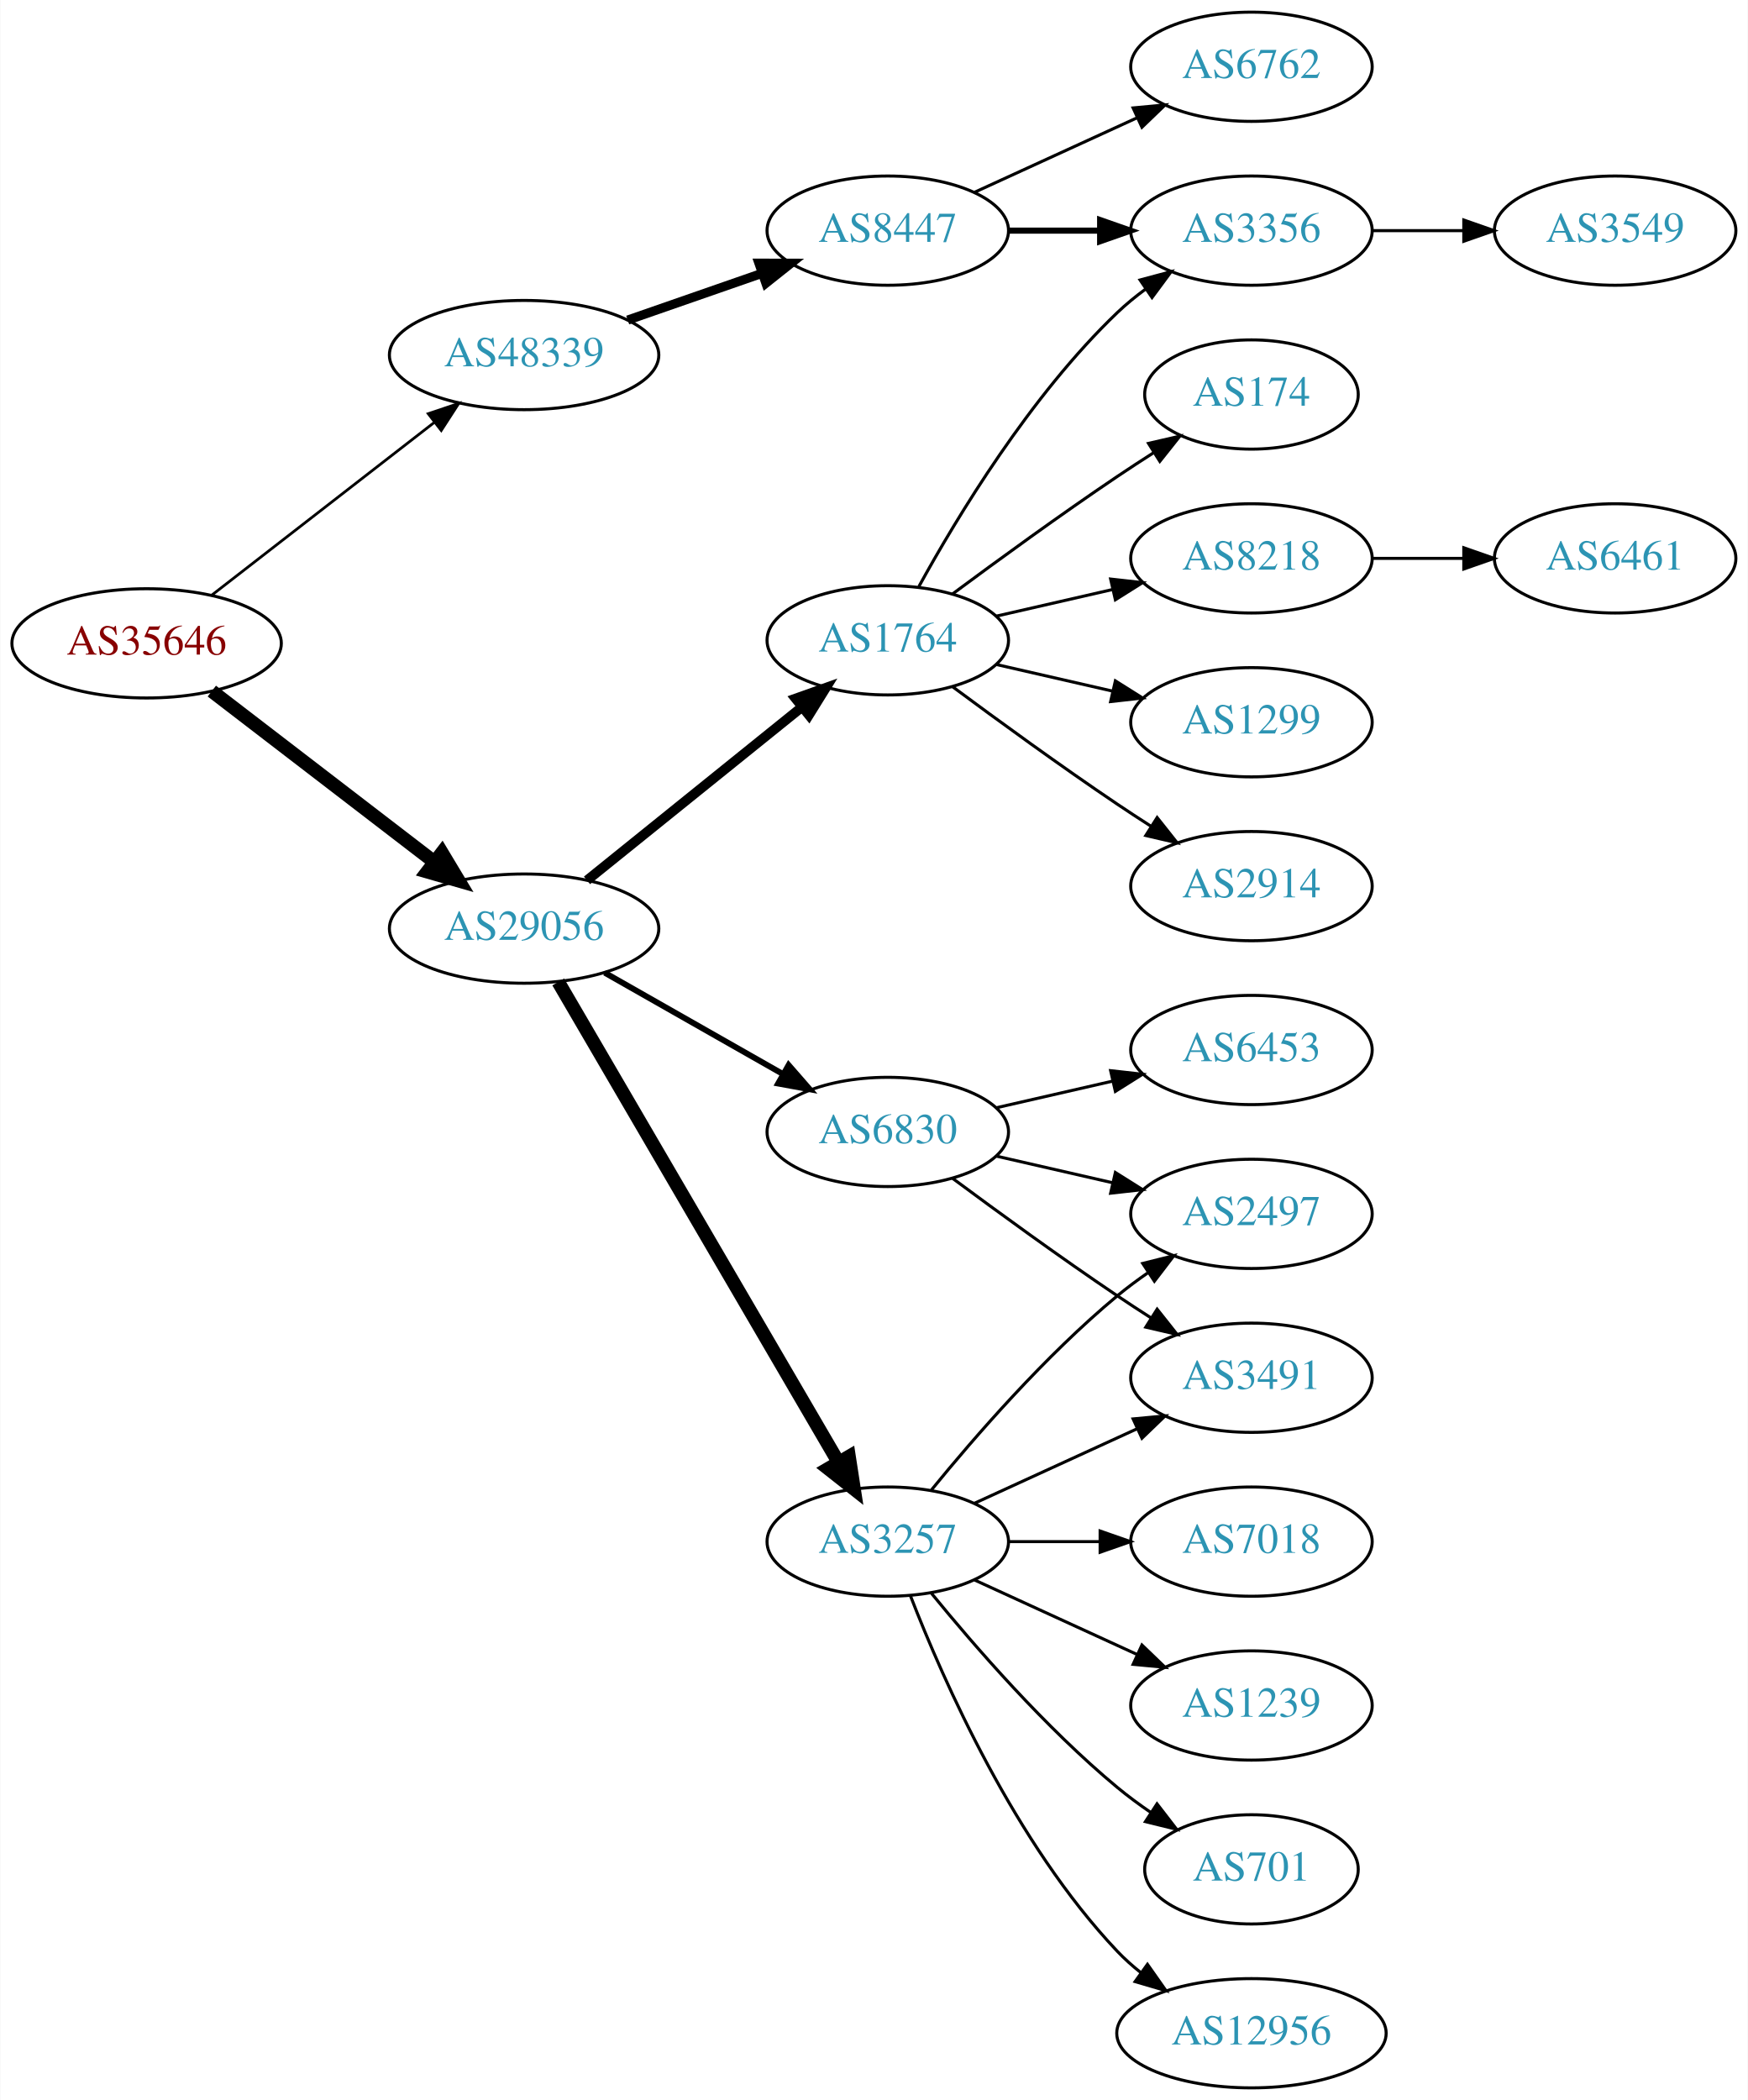
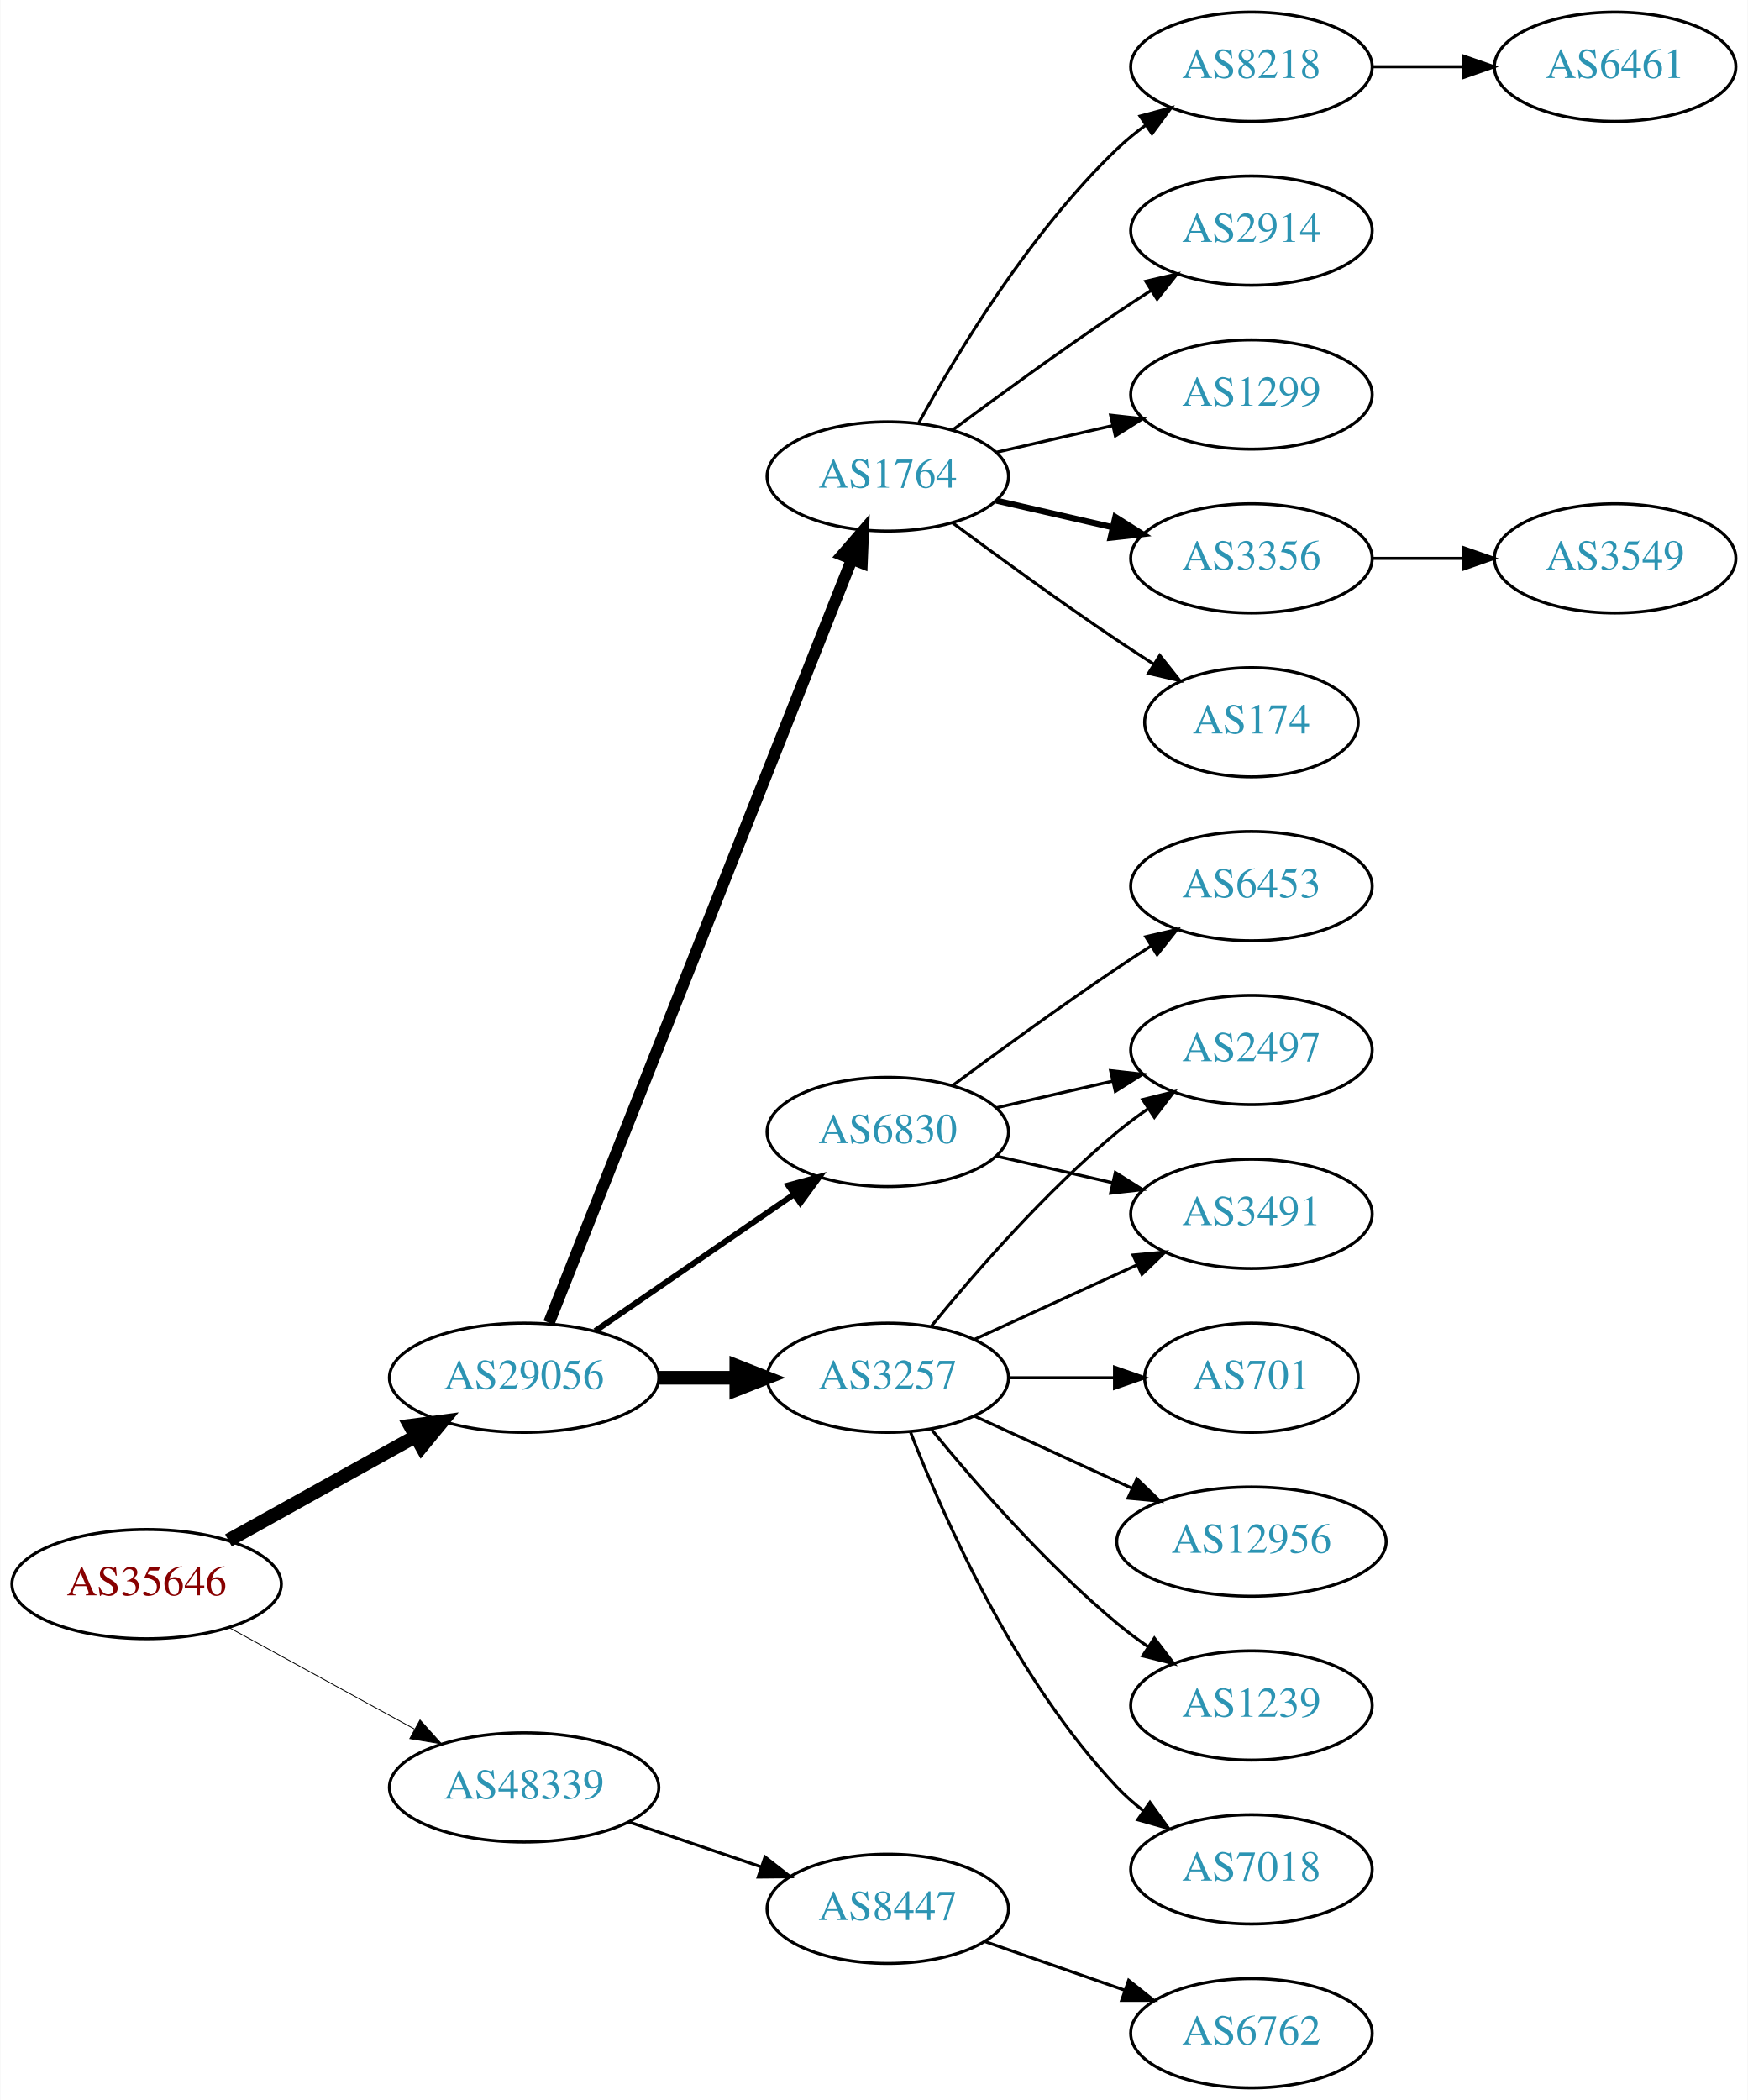
<svg xmlns="http://www.w3.org/2000/svg" xmlns:xlink="http://www.w3.org/1999/xlink" width="576pt" height="692pt" viewBox="0.00 0.00 575.76 692.00">
  <g id="graph0" class="graph" transform="scale(1 1) rotate(0) translate(4 688)">
    <polygon fill="white" stroke="none" points="-4,4 -4,-688 571.762,-688 571.762,4 -4,4" />
    <g id="node1" class="node">
      <g id="a_node1">
        <a xlink:href="/asn/35646" xlink:title="AS35646 ~ GRAWE-AS [AT]">
-           <ellipse fill="#ffffff" stroke="black" cx="44.196" cy="-476" rx="44.393" ry="18" />
-           <text text-anchor="middle" x="44.196" y="-472.3" font-family="Times,serif" font-size="14.00" fill="#880000">AS35646</text>
+           <ellipse fill="#ffffff" stroke="black" cx="44.196" cy="-166" rx="44.393" ry="18" />
+           <text text-anchor="middle" x="44.196" y="-162.3" font-family="Times,serif" font-size="14.00" fill="#880000">AS35646</text>
        </a>
      </g>
    </g>
    <g id="node2" class="node">
      <g id="a_node2">
        <a xlink:href="/asn/29056" xlink:title="AS29056 ~ Citycom Telekommunikation GmbH [AT]">
-           <ellipse fill="#ffffff" stroke="black" cx="168.588" cy="-382" rx="44.393" ry="18" />
-           <text text-anchor="middle" x="168.588" y="-378.3" font-family="Times,serif" font-size="14.00" fill="#2c94b3">AS29056</text>
+           <ellipse fill="#ffffff" stroke="black" cx="168.588" cy="-234" rx="44.393" ry="18" />
+           <text text-anchor="middle" x="168.588" y="-230.3" font-family="Times,serif" font-size="14.00" fill="#2c94b3">AS29056</text>
        </a>
      </g>
    </g>
    <g id="edge1" class="edge">
-       <path fill="none" stroke="black" stroke-width="4.5" d="M65.682,-460.267C85.715,-444.88 116.402,-421.312 138.867,-404.058" />
-       <polygon fill="black" stroke="black" stroke-width="4.5" points="141.503,-406.999 147.036,-397.785 136.706,-400.753 141.503,-406.999" />
+       <path fill="none" stroke="black" stroke-width="4.5" d="M71.152,-180.421C89.083,-190.383 113.137,-203.747 132.735,-214.636" />
+       <polygon fill="black" stroke="black" stroke-width="4.5" points="131.016,-218.185 141.669,-219.6 134.84,-211.301 131.016,-218.185" />
    </g>
    <g id="node3" class="node">
      <g id="a_node3">
        <a xlink:href="/asn/48339" xlink:title="AS48339 ~ Raiffeisen Rechenzentrum GmbH [AT]">
-           <ellipse fill="#ffffff" stroke="black" cx="168.588" cy="-571" rx="44.393" ry="18" />
-           <text text-anchor="middle" x="168.588" y="-567.3" font-family="Times,serif" font-size="14.00" fill="#2c94b3">AS48339</text>
+           <ellipse fill="#ffffff" stroke="black" cx="168.588" cy="-99" rx="44.393" ry="18" />
+           <text text-anchor="middle" x="168.588" y="-95.3" font-family="Times,serif" font-size="14.00" fill="#2c94b3">AS48339</text>
        </a>
      </g>
    </g>
    <g id="edge2" class="edge">
-       <path fill="none" stroke="black" stroke-width="0.9" d="M65.682,-491.901C85.715,-507.451 116.402,-531.269 138.867,-548.707" />
-       <polygon fill="black" stroke="black" stroke-width="0.9" points="136.99,-551.68 147.036,-555.047 141.282,-546.151 136.99,-551.68" />
+       <path fill="none" stroke="black" stroke-width="0.281" d="M71.452,-151.627C89.279,-141.868 113.056,-128.852 132.503,-118.207" />
+       <polygon fill="black" stroke="black" stroke-width="0.281" points="134.284,-121.221 141.375,-113.349 130.923,-115.081 134.284,-121.221" />
    </g>
    <g id="node4" class="node">
      <g id="a_node4">
        <a xlink:href="/asn/1764" xlink:title="AS1764 ~ NEXTLAYER-AS [AT]">
-           <ellipse fill="#ffffff" stroke="black" cx="288.431" cy="-477" rx="39.794" ry="18" />
-           <text text-anchor="middle" x="288.431" y="-473.3" font-family="Times,serif" font-size="14.00" fill="#2c94b3">AS1764</text>
+           <ellipse fill="#ffffff" stroke="black" cx="288.431" cy="-531" rx="39.794" ry="18" />
+           <text text-anchor="middle" x="288.431" y="-527.3" font-family="Times,serif" font-size="14.00" fill="#2c94b3">AS1764</text>
        </a>
      </g>
    </g>
    <g id="edge3" class="edge">
-       <path fill="none" stroke="black" stroke-width="3.214" d="M189.312,-397.901C208.717,-413.544 238.503,-437.557 260.168,-455.021" />
-       <polygon fill="black" stroke="black" stroke-width="3.214" points="258.052,-457.812 268.034,-461.363 262.446,-452.362 258.052,-457.812" />
+       <path fill="none" stroke="black" stroke-width="3.857" d="M176.782,-252.132C196.717,-302.373 252.759,-443.615 276.54,-503.553" />
+       <polygon fill="black" stroke="black" stroke-width="3.857" points="273.389,-505.101 280.331,-513.106 279.896,-502.52 273.389,-505.101" />
    </g>
    <g id="node5" class="node">
      <g id="a_node5">
        <a xlink:href="/asn/3257" xlink:title="AS3257 ~ GTT [DE]">
-           <ellipse fill="#ffffff" stroke="black" cx="288.431" cy="-180" rx="39.794" ry="18" />
-           <text text-anchor="middle" x="288.431" y="-176.3" font-family="Times,serif" font-size="14.00" fill="#2c94b3">AS3257</text>
+           <ellipse fill="#ffffff" stroke="black" cx="288.431" cy="-234" rx="39.794" ry="18" />
+           <text text-anchor="middle" x="288.431" y="-230.3" font-family="Times,serif" font-size="14.00" fill="#2c94b3">AS3257</text>
        </a>
      </g>
    </g>
    <g id="edge4" class="edge">
-       <path fill="none" stroke="black" stroke-width="4.5" d="M179.84,-364.427C200.612,-328.821 247.76,-248.002 272.162,-206.173" />
-       <polygon fill="black" stroke="black" stroke-width="4.5" points="275.649,-208.01 277.287,-197.388 268.847,-204.042 275.649,-208.01" />
+       <path fill="none" stroke="black" stroke-width="4.5" d="M212.799,-234C221.112,-234 229.875,-234 238.357,-234" />
+       <polygon fill="black" stroke="black" stroke-width="4.5" points="238.516,-237.938 248.516,-234 238.516,-230.063 238.516,-237.938" />
    </g>
    <g id="node6" class="node">
      <g id="a_node6">
        <a xlink:href="/asn/6830" xlink:title="AS6830 ~ LGI-UPC [AT]">
          <ellipse fill="#ffffff" stroke="black" cx="288.431" cy="-315" rx="39.794" ry="18" />
          <text text-anchor="middle" x="288.431" y="-311.3" font-family="Times,serif" font-size="14.00" fill="#2c94b3">AS6830</text>
        </a>
      </g>
    </g>
    <g id="edge5" class="edge">
-       <path fill="none" stroke="black" stroke-width="1.929" d="M195.158,-367.462C212.378,-357.672 235.263,-344.66 253.934,-334.045" />
-       <polygon fill="black" stroke="black" stroke-width="1.929" points="255.755,-337.036 262.718,-329.05 252.295,-330.95 255.755,-337.036" />
-     </g>
-     <g id="node20" class="node">
-       <g id="a_node20">
+       <path fill="none" stroke="black" stroke-width="1.929" d="M192.031,-249.426C210.612,-262.198 237.173,-280.455 257.553,-294.463" />
+       <polygon fill="black" stroke="black" stroke-width="1.929" points="255.643,-297.398 265.867,-300.178 259.609,-291.629 255.643,-297.398" />
+     </g>
+     <g id="node21" class="node">
+       <g id="a_node21">
        <a xlink:href="/asn/8447" xlink:title="AS8447 ~ A1 Telekom Austria AG [AT]">
-           <ellipse fill="#ffffff" stroke="black" cx="288.431" cy="-612" rx="39.794" ry="18" />
-           <text text-anchor="middle" x="288.431" y="-608.3" font-family="Times,serif" font-size="14.00" fill="#2c94b3">AS8447</text>
-         </a>
-       </g>
-     </g>
-     <g id="edge21" class="edge">
-       <path fill="none" stroke="black" stroke-width="3" d="M202.728,-582.53C216.445,-587.302 232.484,-592.883 246.894,-597.896" />
-       <polygon fill="black" stroke="black" stroke-width="3" points="245.966,-601.279 256.56,-601.26 248.266,-594.668 245.966,-601.279" />
+           <ellipse fill="#ffffff" stroke="black" cx="288.431" cy="-59" rx="39.794" ry="18" />
+           <text text-anchor="middle" x="288.431" y="-55.3" font-family="Times,serif" font-size="14.00" fill="#2c94b3">AS8447</text>
+         </a>
+       </g>
+     </g>
+     <g id="edge22" class="edge">
+       <path fill="none" stroke="black" d="M203.042,-87.645C216.643,-83.028 232.485,-77.651 246.746,-72.81" />
+       <polygon fill="black" stroke="black" points="247.975,-76.089 256.32,-69.56 245.725,-69.46 247.975,-76.089" />
    </g>
    <g id="node7" class="node">
      <g id="a_node7">
-         <a xlink:href="/asn/3356" xlink:title="AS3356 ~ Level 3 Parent, LLC [US]">
+         <a xlink:href="/asn/2914" xlink:title="AS2914 ~ NTT America, Inc. [US]">
          <ellipse fill="#ffffff" stroke="black" cx="408.273" cy="-612" rx="39.794" ry="18" />
-           <text text-anchor="middle" x="408.273" y="-608.3" font-family="Times,serif" font-size="14.00" fill="#2c94b3">AS3356</text>
+           <text text-anchor="middle" x="408.273" y="-608.3" font-family="Times,serif" font-size="14.00" fill="#2c94b3">AS2914</text>
        </a>
      </g>
    </g>
    <g id="edge6" class="edge">
-       <path fill="none" stroke="black" d="M298.672,-494.713C311.218,-517.561 335.394,-557.611 364.077,-585 366.946,-587.739 370.134,-590.347 373.443,-592.785" />
-       <polygon fill="black" stroke="black" points="371.567,-595.742 381.803,-598.477 375.507,-589.956 371.567,-595.742" />
+       <path fill="none" stroke="black" d="M309.761,-546.277C324.623,-557.304 345.368,-572.407 364.077,-585 367.626,-587.389 371.377,-589.839 375.125,-592.242" />
+       <polygon fill="black" stroke="black" points="373.451,-595.325 383.774,-597.712 377.193,-589.409 373.451,-595.325" />
    </g>
    <g id="node8" class="node">
      <g id="a_node8">
-         <a xlink:href="/asn/174" xlink:title="AS174 ~ Cogent Communications [US]">
-           <ellipse fill="#ffffff" stroke="black" cx="408.273" cy="-558" rx="35.194" ry="18" />
-           <text text-anchor="middle" x="408.273" y="-554.3" font-family="Times,serif" font-size="14.00" fill="#2c94b3">AS174</text>
+         <a xlink:href="/asn/1299" xlink:title="AS1299 ~ Telia Carrier [EU]">
+           <ellipse fill="#ffffff" stroke="black" cx="408.273" cy="-558" rx="39.794" ry="18" />
+           <text text-anchor="middle" x="408.273" y="-554.3" font-family="Times,serif" font-size="14.00" fill="#2c94b3">AS1299</text>
        </a>
      </g>
    </g>
    <g id="edge7" class="edge">
-       <path fill="none" stroke="black" d="M309.761,-492.277C324.623,-503.304 345.368,-518.407 364.077,-531 367.895,-533.569 371.945,-536.21 375.975,-538.786" />
-       <polygon fill="black" stroke="black" points="374.344,-541.895 384.669,-544.271 378.079,-535.975 374.344,-541.895" />
+       <path fill="none" stroke="black" d="M324.15,-538.955C336.15,-541.704 349.771,-544.825 362.463,-547.733" />
+       <polygon fill="black" stroke="black" points="361.866,-551.187 372.395,-550.009 363.429,-544.364 361.866,-551.187" />
    </g>
    <g id="node9" class="node">
      <g id="a_node9">
-         <a xlink:href="/asn/8218" xlink:title="AS8218 ~ legacy Neotelecoms [FR]">
+         <a xlink:href="/asn/3356" xlink:title="AS3356 ~ Level 3 Parent, LLC [US]">
          <ellipse fill="#ffffff" stroke="black" cx="408.273" cy="-504" rx="39.794" ry="18" />
-           <text text-anchor="middle" x="408.273" y="-500.3" font-family="Times,serif" font-size="14.00" fill="#2c94b3">AS8218</text>
+           <text text-anchor="middle" x="408.273" y="-500.3" font-family="Times,serif" font-size="14.00" fill="#2c94b3">AS3356</text>
        </a>
      </g>
    </g>
    <g id="edge8" class="edge">
-       <path fill="none" stroke="black" d="M324.15,-484.955C336.15,-487.704 349.771,-490.825 362.463,-493.733" />
-       <polygon fill="black" stroke="black" points="361.866,-497.187 372.395,-496.009 363.429,-490.364 361.866,-497.187" />
+       <path fill="none" stroke="black" stroke-width="2" d="M324.15,-523.045C336.15,-520.296 349.771,-517.175 362.463,-514.267" />
+       <polygon fill="black" stroke="black" stroke-width="2" points="363.429,-517.636 372.395,-511.991 361.866,-510.813 363.429,-517.636" />
    </g>
    <g id="node10" class="node">
      <g id="a_node10">
-         <a xlink:href="/asn/1299" xlink:title="AS1299 ~ Telia Carrier [EU]">
-           <ellipse fill="#ffffff" stroke="black" cx="408.273" cy="-450" rx="39.794" ry="18" />
-           <text text-anchor="middle" x="408.273" y="-446.3" font-family="Times,serif" font-size="14.00" fill="#2c94b3">AS1299</text>
+         <a xlink:href="/asn/174" xlink:title="AS174 ~ Cogent Communications [US]">
+           <ellipse fill="#ffffff" stroke="black" cx="408.273" cy="-450" rx="35.194" ry="18" />
+           <text text-anchor="middle" x="408.273" y="-446.3" font-family="Times,serif" font-size="14.00" fill="#2c94b3">AS174</text>
        </a>
      </g>
    </g>
    <g id="edge9" class="edge">
-       <path fill="none" stroke="black" d="M324.15,-469.045C336.15,-466.296 349.771,-463.175 362.463,-460.267" />
-       <polygon fill="black" stroke="black" points="363.429,-463.636 372.395,-457.991 361.866,-456.813 363.429,-463.636" />
+       <path fill="none" stroke="black" d="M309.761,-515.723C324.623,-504.696 345.368,-489.593 364.077,-477 367.895,-474.431 371.945,-471.79 375.975,-469.214" />
+       <polygon fill="black" stroke="black" points="378.079,-472.025 384.669,-463.729 374.344,-466.105 378.079,-472.025" />
    </g>
    <g id="node11" class="node">
      <g id="a_node11">
-         <a xlink:href="/asn/2914" xlink:title="AS2914 ~ NTT America, Inc. [US]">
-           <ellipse fill="#ffffff" stroke="black" cx="408.273" cy="-396" rx="39.794" ry="18" />
-           <text text-anchor="middle" x="408.273" y="-392.3" font-family="Times,serif" font-size="14.00" fill="#2c94b3">AS2914</text>
+         <a xlink:href="/asn/8218" xlink:title="AS8218 ~ legacy Neotelecoms [FR]">
+           <ellipse fill="#ffffff" stroke="black" cx="408.273" cy="-666" rx="39.794" ry="18" />
+           <text text-anchor="middle" x="408.273" y="-662.3" font-family="Times,serif" font-size="14.00" fill="#2c94b3">AS8218</text>
        </a>
      </g>
    </g>
    <g id="edge10" class="edge">
-       <path fill="none" stroke="black" d="M309.761,-461.723C324.623,-450.696 345.368,-435.593 364.077,-423 367.626,-420.611 371.377,-418.161 375.125,-415.758" />
-       <polygon fill="black" stroke="black" points="377.193,-418.591 383.774,-410.288 373.451,-412.675 377.193,-418.591" />
+       <path fill="none" stroke="black" d="M298.672,-548.713C311.218,-571.561 335.394,-611.611 364.077,-639 366.946,-641.739 370.134,-644.347 373.443,-646.785" />
+       <polygon fill="black" stroke="black" points="371.567,-649.742 381.803,-652.477 375.507,-643.956 371.567,-649.742" />
    </g>
    <g id="node12" class="node">
      <g id="a_node12">
-         <a xlink:href="/asn/2497" xlink:title="AS2497 ~ Internet Initiative Japan Inc. [JP]">
+         <a xlink:href="/asn/3491" xlink:title="AS3491 ~ PCCW Global, Inc. [US]">
          <ellipse fill="#ffffff" stroke="black" cx="408.273" cy="-288" rx="39.794" ry="18" />
-           <text text-anchor="middle" x="408.273" y="-284.3" font-family="Times,serif" font-size="14.00" fill="#2c94b3">AS2497</text>
-         </a>
-       </g>
-     </g>
-     <g id="edge11" class="edge">
-       <path fill="none" stroke="black" d="M302.85,-197.065C316.964,-214.375 340.379,-241.345 364.077,-261 367.294,-263.668 370.794,-266.27 374.365,-268.741" />
-       <polygon fill="black" stroke="black" points="372.442,-271.666 382.721,-274.236 376.288,-265.817 372.442,-271.666" />
+           <text text-anchor="middle" x="408.273" y="-284.3" font-family="Times,serif" font-size="14.00" fill="#2c94b3">AS3491</text>
+         </a>
+       </g>
+     </g>
+     <g id="edge15" class="edge">
+       <path fill="none" stroke="black" d="M317.06,-246.661C333.017,-253.973 353.287,-263.261 370.57,-271.181" />
+       <polygon fill="black" stroke="black" points="369.269,-274.435 379.818,-275.419 372.185,-268.071 369.269,-274.435" />
    </g>
    <g id="node13" class="node">
      <g id="a_node13">
+         <a xlink:href="/asn/2497" xlink:title="AS2497 ~ Internet Initiative Japan Inc. [JP]">
+           <ellipse fill="#ffffff" stroke="black" cx="408.273" cy="-342" rx="39.794" ry="18" />
+           <text text-anchor="middle" x="408.273" y="-338.3" font-family="Times,serif" font-size="14.00" fill="#2c94b3">AS2497</text>
+         </a>
+       </g>
+     </g>
+     <g id="edge18" class="edge">
+       <path fill="none" stroke="black" d="M302.85,-251.065C316.964,-268.375 340.379,-295.345 364.077,-315 367.294,-317.668 370.794,-320.27 374.365,-322.741" />
+       <polygon fill="black" stroke="black" points="372.442,-325.666 382.721,-328.236 376.288,-319.817 372.442,-325.666" />
+     </g>
+     <g id="node15" class="node">
+       <g id="a_node15">
        <a xlink:href="/asn/7018" xlink:title="AS7018 ~ AT&amp;T Services, Inc. [US]">
-           <ellipse fill="#ffffff" stroke="black" cx="408.273" cy="-180" rx="39.794" ry="18" />
-           <text text-anchor="middle" x="408.273" y="-176.3" font-family="Times,serif" font-size="14.00" fill="#2c94b3">AS7018</text>
-         </a>
-       </g>
-     </g>
-     <g id="edge12" class="edge">
-       <path fill="none" stroke="black" d="M328.343,-180C337.897,-180 348.246,-180 358.209,-180" />
-       <polygon fill="black" stroke="black" points="358.402,-183.5 368.402,-180 358.402,-176.5 358.402,-183.5" />
-     </g>
-     <g id="node14" class="node">
-       <g id="a_node14">
+           <ellipse fill="#ffffff" stroke="black" cx="408.273" cy="-72" rx="39.794" ry="18" />
+           <text text-anchor="middle" x="408.273" y="-68.3" font-family="Times,serif" font-size="14.00" fill="#2c94b3">AS7018</text>
+         </a>
+       </g>
+     </g>
+     <g id="edge14" class="edge">
+       <path fill="none" stroke="black" d="M295.954,-216.006C306.704,-188.272 330.362,-134.571 364.077,-99 366.663,-96.272 369.581,-93.706 372.649,-91.323" />
+       <polygon fill="black" stroke="black" points="374.827,-94.07 380.997,-85.457 370.803,-88.342 374.827,-94.07" />
+     </g>
+     <g id="node16" class="node">
+       <g id="a_node16">
+         <a xlink:href="/asn/701" xlink:title="AS701 ~ UUNET [US]">
+           <ellipse fill="#ffffff" stroke="black" cx="408.273" cy="-234" rx="35.194" ry="18" />
+           <text text-anchor="middle" x="408.273" y="-230.3" font-family="Times,serif" font-size="14.00" fill="#2c94b3">AS701</text>
+         </a>
+       </g>
+     </g>
+     <g id="edge16" class="edge">
+       <path fill="none" stroke="black" d="M328.343,-234C339.43,-234 351.59,-234 362.972,-234" />
+       <polygon fill="black" stroke="black" points="363.154,-237.5 373.154,-234 363.154,-230.5 363.154,-237.5" />
+     </g>
+     <g id="node17" class="node">
+       <g id="a_node17">
+         <a xlink:href="/asn/12956" xlink:title="AS12956 ~ TELXIUS [ES]">
+           <ellipse fill="#ffffff" stroke="black" cx="408.273" cy="-180" rx="44.393" ry="18" />
+           <text text-anchor="middle" x="408.273" y="-176.3" font-family="Times,serif" font-size="14.00" fill="#2c94b3">AS12956</text>
+         </a>
+       </g>
+     </g>
+     <g id="edge17" class="edge">
+       <path fill="none" stroke="black" d="M317.06,-221.339C332.557,-214.238 352.124,-205.272 369.071,-197.506" />
+       <polygon fill="black" stroke="black" points="370.54,-200.683 378.173,-193.335 367.624,-194.319 370.54,-200.683" />
+     </g>
+     <g id="node18" class="node">
+       <g id="a_node18">
        <a xlink:href="/asn/1239" xlink:title="AS1239 ~ Sprint [US]">
          <ellipse fill="#ffffff" stroke="black" cx="408.273" cy="-126" rx="39.794" ry="18" />
          <text text-anchor="middle" x="408.273" y="-122.3" font-family="Times,serif" font-size="14.00" fill="#2c94b3">AS1239</text>
        </a>
      </g>
    </g>
-     <g id="edge13" class="edge">
-       <path fill="none" stroke="black" d="M317.06,-167.339C333.017,-160.027 353.287,-150.739 370.57,-142.819" />
-       <polygon fill="black" stroke="black" points="372.185,-145.929 379.818,-138.581 369.269,-139.565 372.185,-145.929" />
-     </g>
-     <g id="node15" class="node">
-       <g id="a_node15">
-         <a xlink:href="/asn/701" xlink:title="AS701 ~ UUNET [US]">
-           <ellipse fill="#ffffff" stroke="black" cx="408.273" cy="-72" rx="35.194" ry="18" />
-           <text text-anchor="middle" x="408.273" y="-68.3" font-family="Times,serif" font-size="14.00" fill="#2c94b3">AS701</text>
-         </a>
-       </g>
-     </g>
-     <g id="edge14" class="edge">
-       <path fill="none" stroke="black" d="M302.85,-162.935C316.964,-145.625 340.379,-118.655 364.077,-99 367.54,-96.128 371.333,-93.331 375.187,-90.692" />
-       <polygon fill="black" stroke="black" points="377.149,-93.592 383.62,-85.203 373.33,-87.725 377.149,-93.592" />
-     </g>
-     <g id="node16" class="node">
-       <g id="a_node16">
-         <a xlink:href="/asn/3491" xlink:title="AS3491 ~ PCCW Global, Inc. [US]">
-           <ellipse fill="#ffffff" stroke="black" cx="408.273" cy="-234" rx="39.794" ry="18" />
-           <text text-anchor="middle" x="408.273" y="-230.3" font-family="Times,serif" font-size="14.00" fill="#2c94b3">AS3491</text>
-         </a>
-       </g>
-     </g>
-     <g id="edge15" class="edge">
-       <path fill="none" stroke="black" d="M317.06,-192.661C333.017,-199.973 353.287,-209.261 370.57,-217.181" />
-       <polygon fill="black" stroke="black" points="369.269,-220.435 379.818,-221.419 372.185,-214.071 369.269,-220.435" />
-     </g>
-     <g id="node17" class="node">
-       <g id="a_node17">
-         <a xlink:href="/asn/12956" xlink:title="AS12956 ~ TELXIUS [ES]">
-           <ellipse fill="#ffffff" stroke="black" cx="408.273" cy="-18" rx="44.393" ry="18" />
-           <text text-anchor="middle" x="408.273" y="-14.3" font-family="Times,serif" font-size="14.00" fill="#2c94b3">AS12956</text>
-         </a>
-       </g>
-     </g>
-     <g id="edge16" class="edge">
-       <path fill="none" stroke="black" d="M295.954,-162.006C306.704,-134.272 330.362,-80.571 364.077,-45 366.461,-42.485 369.128,-40.107 371.934,-37.883" />
-       <polygon fill="black" stroke="black" points="374.003,-40.707 380.096,-32.039 369.928,-35.015 374.003,-40.707" />
-     </g>
    <g id="edge19" class="edge">
+       <path fill="none" stroke="black" d="M302.85,-216.935C316.964,-199.625 340.379,-172.655 364.077,-153 367.294,-150.332 370.794,-147.73 374.365,-145.259" />
+       <polygon fill="black" stroke="black" points="376.288,-148.183 382.721,-139.764 372.442,-142.334 376.288,-148.183" />
+     </g>
+     <g id="edge11" class="edge">
      <path fill="none" stroke="black" d="M324.15,-307.045C336.15,-304.296 349.771,-301.175 362.463,-298.267" />
      <polygon fill="black" stroke="black" points="363.429,-301.636 372.395,-295.991 361.866,-294.813 363.429,-301.636" />
    </g>
-     <g id="edge20" class="edge">
-       <path fill="none" stroke="black" d="M309.761,-299.723C324.623,-288.696 345.368,-273.593 364.077,-261 367.626,-258.611 371.377,-256.161 375.125,-253.758" />
-       <polygon fill="black" stroke="black" points="377.193,-256.591 383.774,-248.288 373.451,-250.675 377.193,-256.591" />
+     <g id="edge12" class="edge">
+       <path fill="none" stroke="black" d="M324.15,-322.955C336.15,-325.704 349.771,-328.825 362.463,-331.733" />
+       <polygon fill="black" stroke="black" points="361.866,-335.187 372.395,-334.009 363.429,-328.364 361.866,-335.187" />
+     </g>
+     <g id="node14" class="node">
+       <g id="a_node14">
+         <a xlink:href="/asn/6453" xlink:title="AS6453 ~ TATA COMMUNICATIONS (AMERICA) INC [US]">
+           <ellipse fill="#ffffff" stroke="black" cx="408.273" cy="-396" rx="39.794" ry="18" />
+           <text text-anchor="middle" x="408.273" y="-392.3" font-family="Times,serif" font-size="14.00" fill="#2c94b3">AS6453</text>
+         </a>
+       </g>
+     </g>
+     <g id="edge13" class="edge">
+       <path fill="none" stroke="black" d="M309.761,-330.277C324.623,-341.304 345.368,-356.407 364.077,-369 367.626,-371.389 371.377,-373.839 375.125,-376.242" />
+       <polygon fill="black" stroke="black" points="373.451,-379.325 383.774,-381.712 377.193,-373.409 373.451,-379.325" />
    </g>
    <g id="node19" class="node">
      <g id="a_node19">
-         <a xlink:href="/asn/6453" xlink:title="AS6453 ~ TATA COMMUNICATIONS (AMERICA) INC [US]">
-           <ellipse fill="#ffffff" stroke="black" cx="408.273" cy="-342" rx="39.794" ry="18" />
-           <text text-anchor="middle" x="408.273" y="-338.3" font-family="Times,serif" font-size="14.00" fill="#2c94b3">AS6453</text>
-         </a>
-       </g>
-     </g>
-     <g id="edge18" class="edge">
-       <path fill="none" stroke="black" d="M324.15,-322.955C336.15,-325.704 349.771,-328.825 362.463,-331.733" />
-       <polygon fill="black" stroke="black" points="361.866,-335.187 372.395,-334.009 363.429,-328.364 361.866,-335.187" />
+         <a xlink:href="/asn/3549" xlink:title="AS3549 ~ Level 3 Parent, LLC [US]">
+           <ellipse fill="#ffffff" stroke="black" cx="528.116" cy="-504" rx="39.794" ry="18" />
+           <text text-anchor="middle" x="528.116" y="-500.3" font-family="Times,serif" font-size="14.00" fill="#2c94b3">AS3549</text>
+         </a>
+       </g>
+     </g>
+     <g id="edge20" class="edge">
+       <path fill="none" stroke="black" d="M448.186,-504C457.739,-504 468.089,-504 478.052,-504" />
+       <polygon fill="black" stroke="black" points="478.244,-507.5 488.244,-504 478.244,-500.5 478.244,-507.5" />
+     </g>
+     <g id="node20" class="node">
+       <g id="a_node20">
+         <a xlink:href="/asn/6461" xlink:title="AS6461 ~ Zayo Bandwidth [US]">
+           <ellipse fill="#ffffff" stroke="black" cx="528.116" cy="-666" rx="39.794" ry="18" />
+           <text text-anchor="middle" x="528.116" y="-662.3" font-family="Times,serif" font-size="14.00" fill="#2c94b3">AS6461</text>
+         </a>
+       </g>
+     </g>
+     <g id="edge21" class="edge">
+       <path fill="none" stroke="black" d="M448.186,-666C457.739,-666 468.089,-666 478.052,-666" />
+       <polygon fill="black" stroke="black" points="478.244,-669.5 488.244,-666 478.244,-662.5 478.244,-669.5" />
    </g>
    <g id="node22" class="node">
      <g id="a_node22">
-         <a xlink:href="/asn/3549" xlink:title="AS3549 ~ Level 3 Parent, LLC [US]">
-           <ellipse fill="#ffffff" stroke="black" cx="528.116" cy="-612" rx="39.794" ry="18" />
-           <text text-anchor="middle" x="528.116" y="-608.3" font-family="Times,serif" font-size="14.00" fill="#2c94b3">AS3549</text>
-         </a>
-       </g>
-     </g>
-     <g id="edge24" class="edge">
-       <path fill="none" stroke="black" d="M448.186,-612C457.739,-612 468.089,-612 478.052,-612" />
-       <polygon fill="black" stroke="black" points="478.244,-615.5 488.244,-612 478.244,-608.5 478.244,-615.5" />
-     </g>
-     <g id="node18" class="node">
-       <g id="a_node18">
-         <a xlink:href="/asn/6461" xlink:title="AS6461 ~ Zayo Bandwidth [US]">
-           <ellipse fill="#ffffff" stroke="black" cx="528.116" cy="-504" rx="39.794" ry="18" />
-           <text text-anchor="middle" x="528.116" y="-500.3" font-family="Times,serif" font-size="14.00" fill="#2c94b3">AS6461</text>
-         </a>
-       </g>
-     </g>
-     <g id="edge17" class="edge">
-       <path fill="none" stroke="black" d="M448.186,-504C457.739,-504 468.089,-504 478.052,-504" />
-       <polygon fill="black" stroke="black" points="478.244,-507.5 488.244,-504 478.244,-500.5 478.244,-507.5" />
-     </g>
-     <g id="edge22" class="edge">
-       <path fill="none" stroke="black" stroke-width="2" d="M328.343,-612C337.897,-612 348.246,-612 358.209,-612" />
-       <polygon fill="black" stroke="black" stroke-width="2" points="358.402,-615.5 368.402,-612 358.402,-608.5 358.402,-615.5" />
-     </g>
-     <g id="node21" class="node">
-       <g id="a_node21">
        <a xlink:href="/asn/6762" xlink:title="AS6762 ~ TELECOM ITALIA SPARKLE S.p.A. [IT]">
-           <ellipse fill="#ffffff" stroke="black" cx="408.273" cy="-666" rx="39.794" ry="18" />
-           <text text-anchor="middle" x="408.273" y="-662.3" font-family="Times,serif" font-size="14.00" fill="#2c94b3">AS6762</text>
+           <ellipse fill="#ffffff" stroke="black" cx="408.273" cy="-18" rx="39.794" ry="18" />
+           <text text-anchor="middle" x="408.273" y="-14.3" font-family="Times,serif" font-size="14.00" fill="#2c94b3">AS6762</text>
        </a>
      </g>
    </g>
    <g id="edge23" class="edge">
-       <path fill="none" stroke="black" d="M317.06,-624.661C333.017,-631.973 353.287,-641.261 370.57,-649.181" />
-       <polygon fill="black" stroke="black" points="369.269,-652.435 379.818,-653.419 372.185,-646.071 369.269,-652.435" />
+       <path fill="none" stroke="black" d="M320.393,-48.228C334.489,-43.323 351.366,-37.452 366.479,-32.193" />
+       <polygon fill="black" stroke="black" points="367.815,-35.434 376.109,-28.843 365.514,-28.823 367.815,-35.434" />
    </g>
  </g>
</svg>
